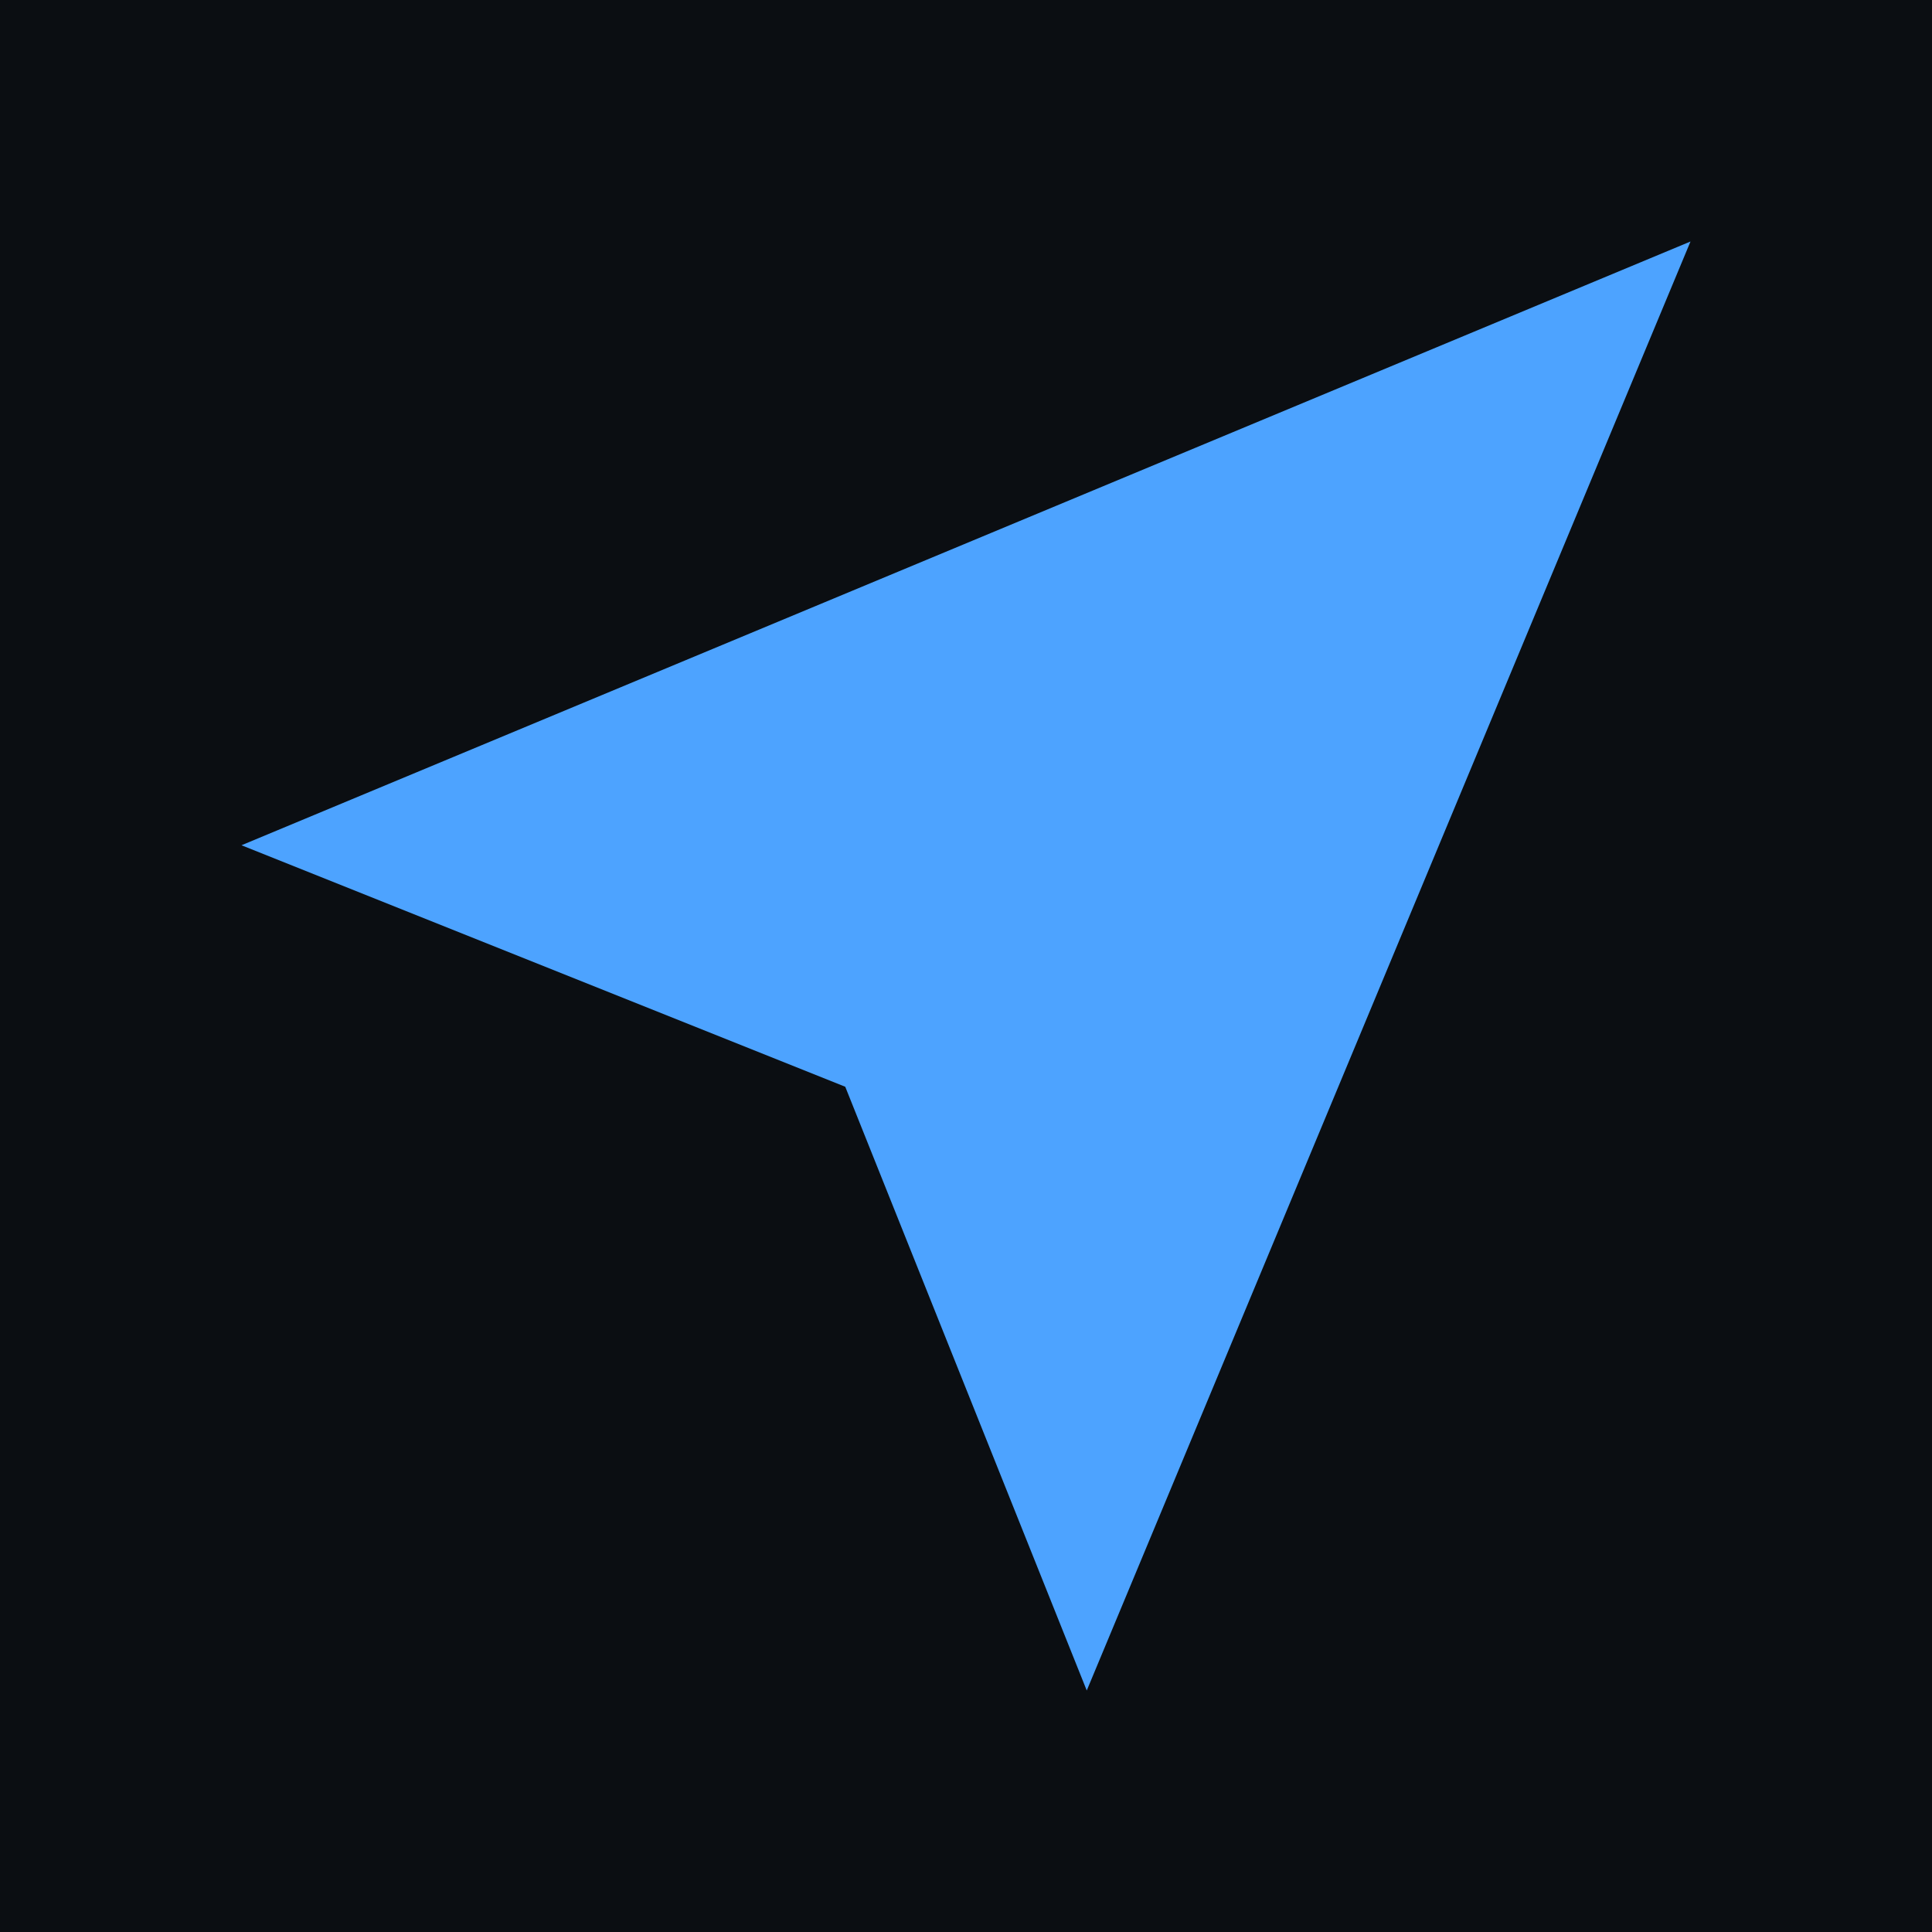
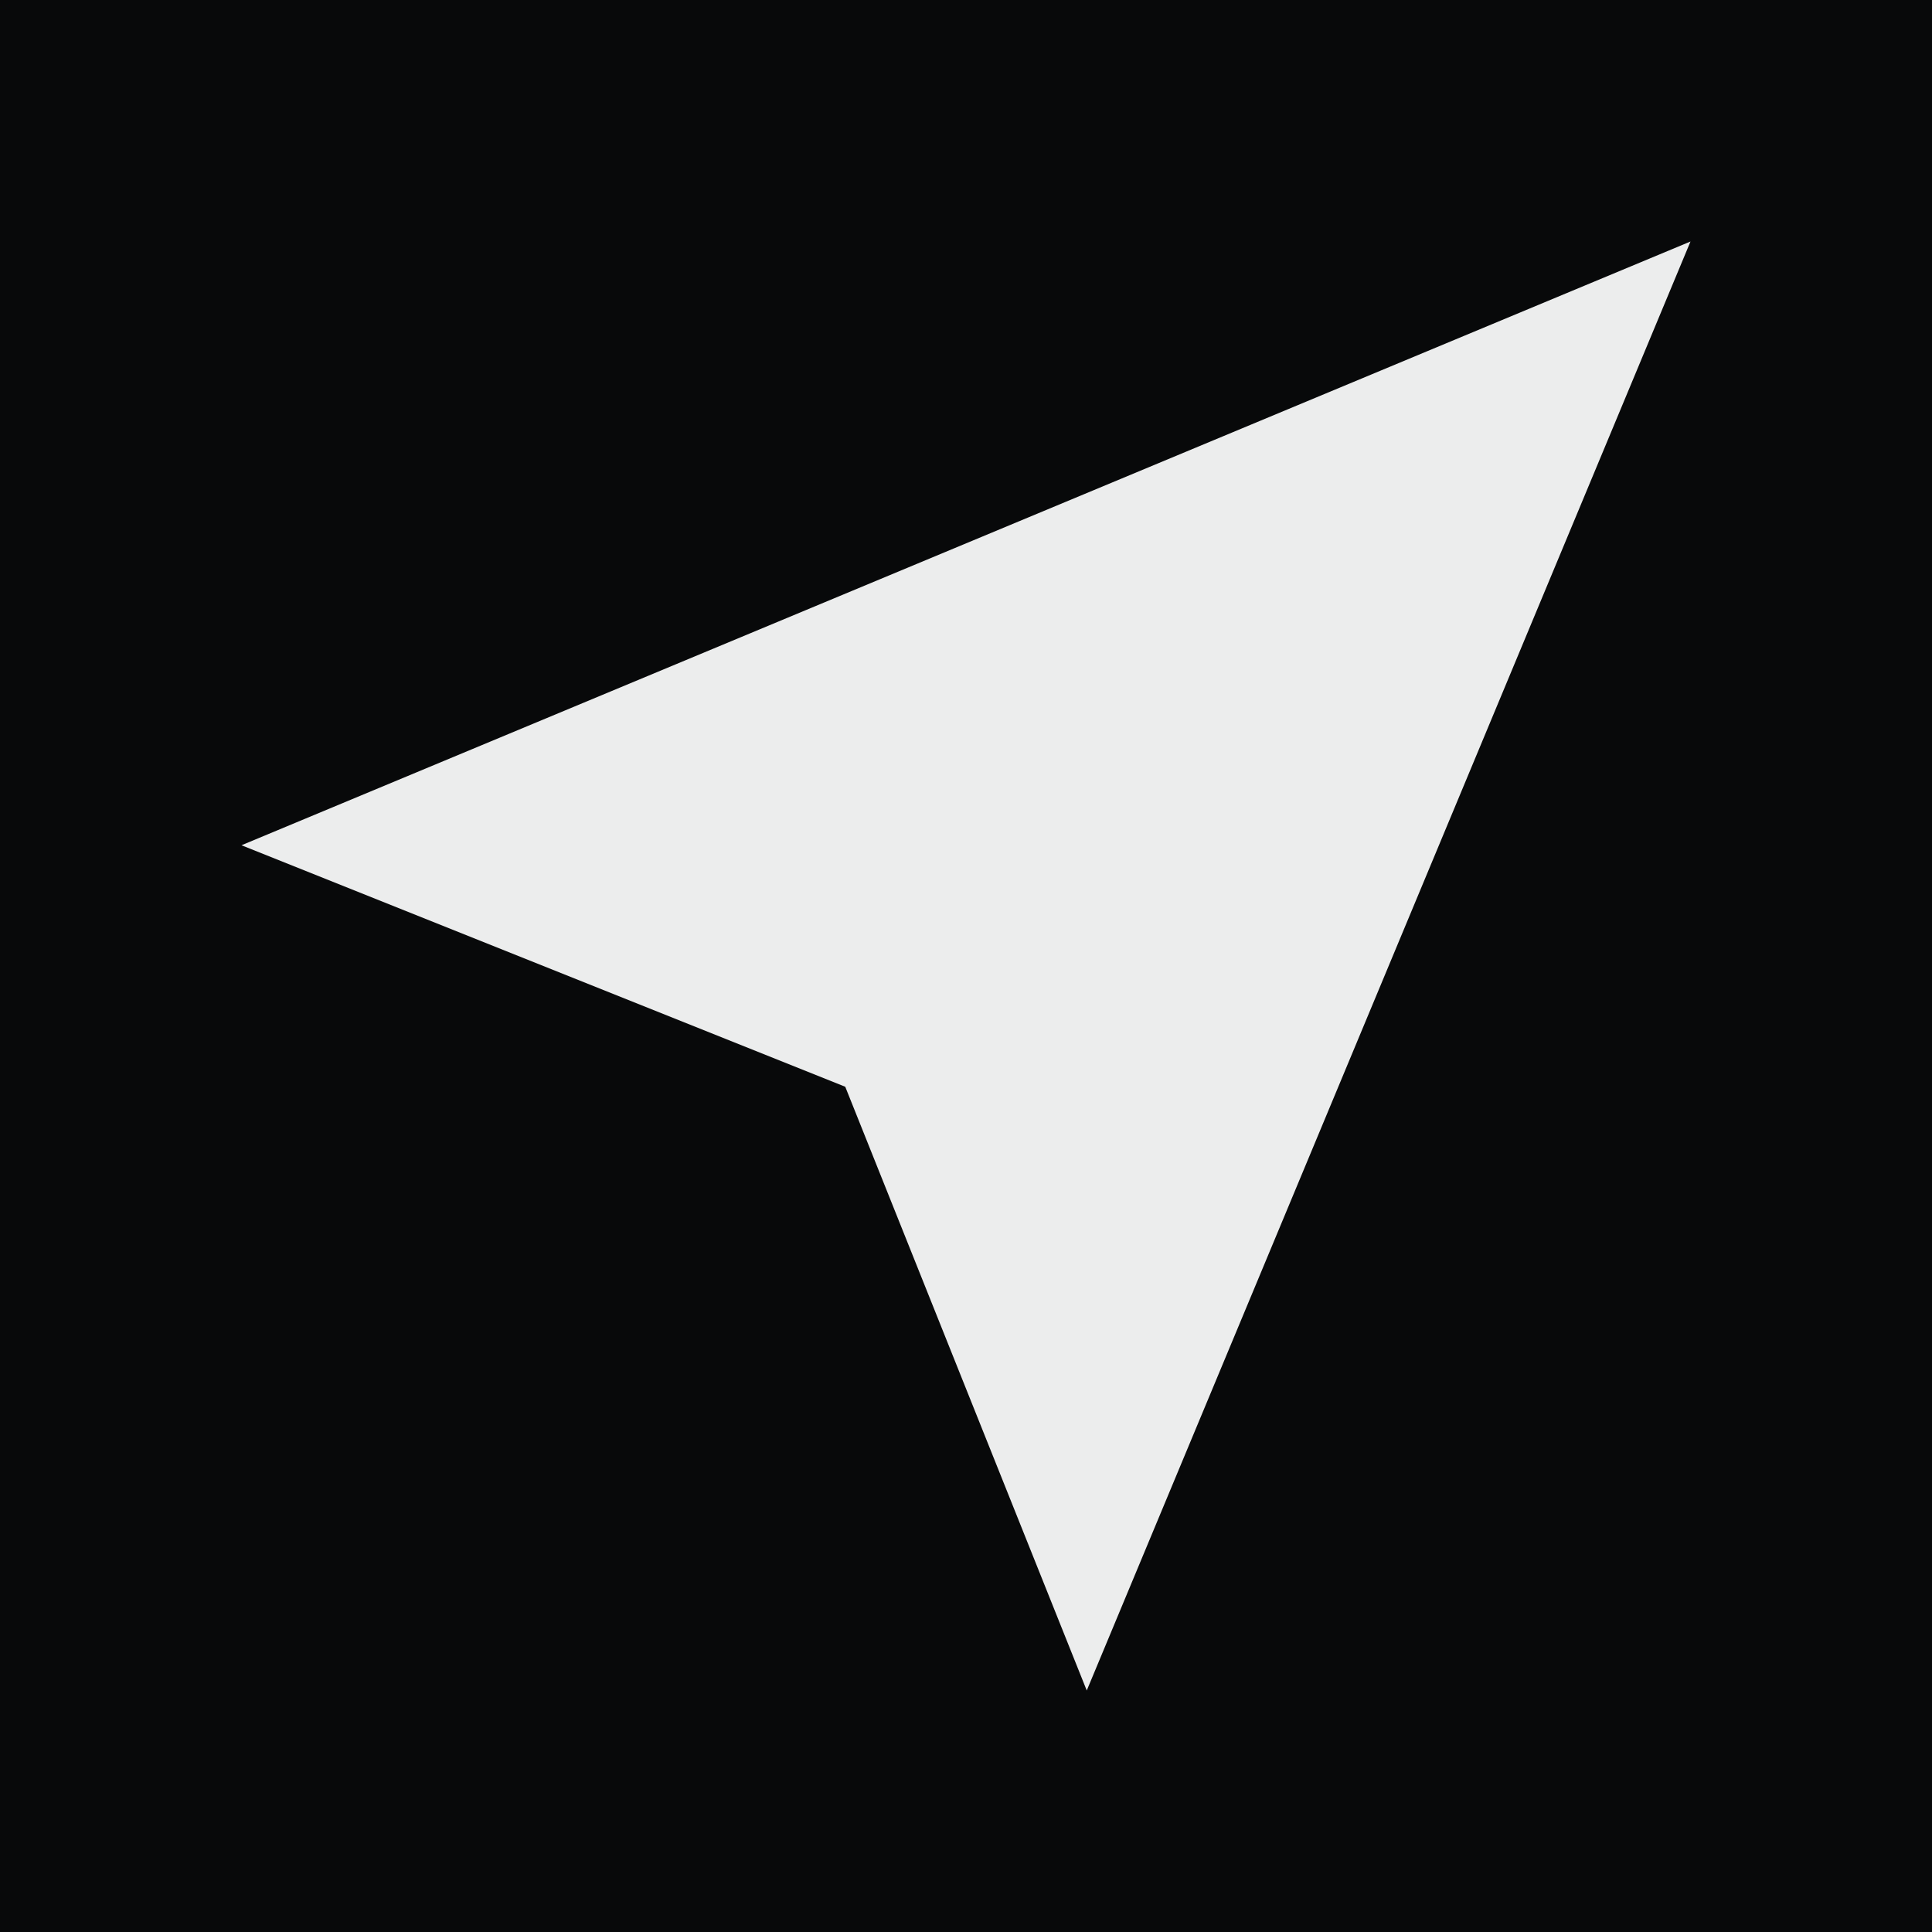
<svg xmlns="http://www.w3.org/2000/svg" viewBox="0 0 64 64">
-   <rect width="64" height="64" fill="#0b0e12" />
-   <path d="M56 8 L8 28 L28 36 L36 56 Z" fill="#4da3ff" />
+   <rect width="64" height="64" fill="#08090a" />
+   <path d="M56 8 L8 28 L28 36 L36 56 Z" fill="#eceded" />
</svg>
